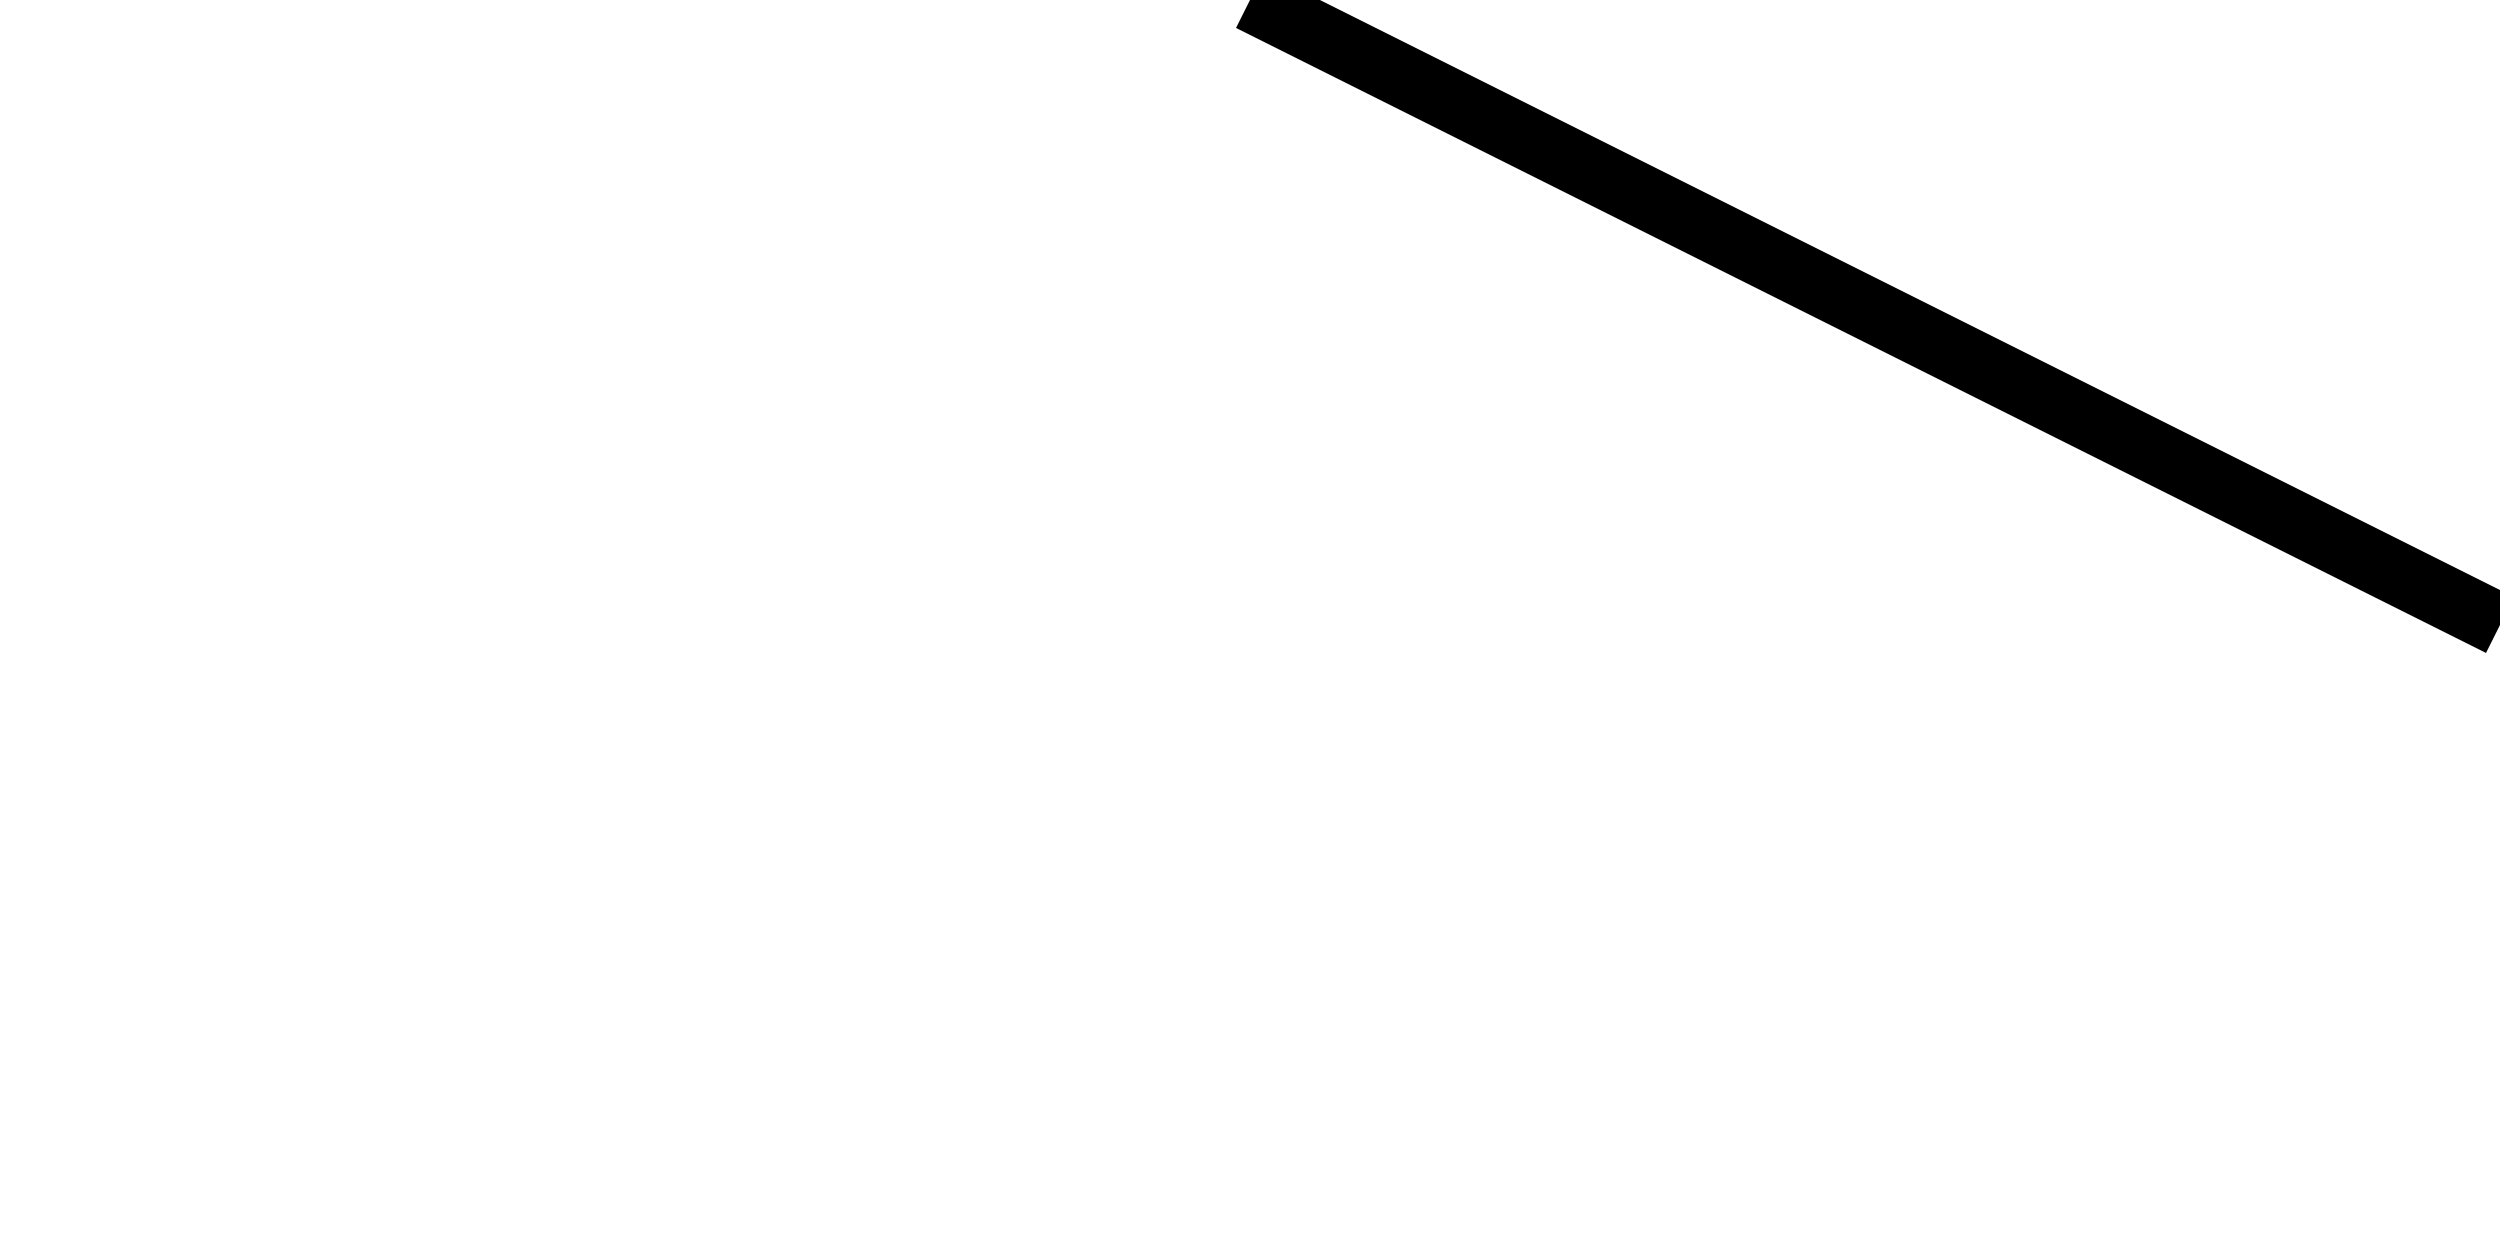
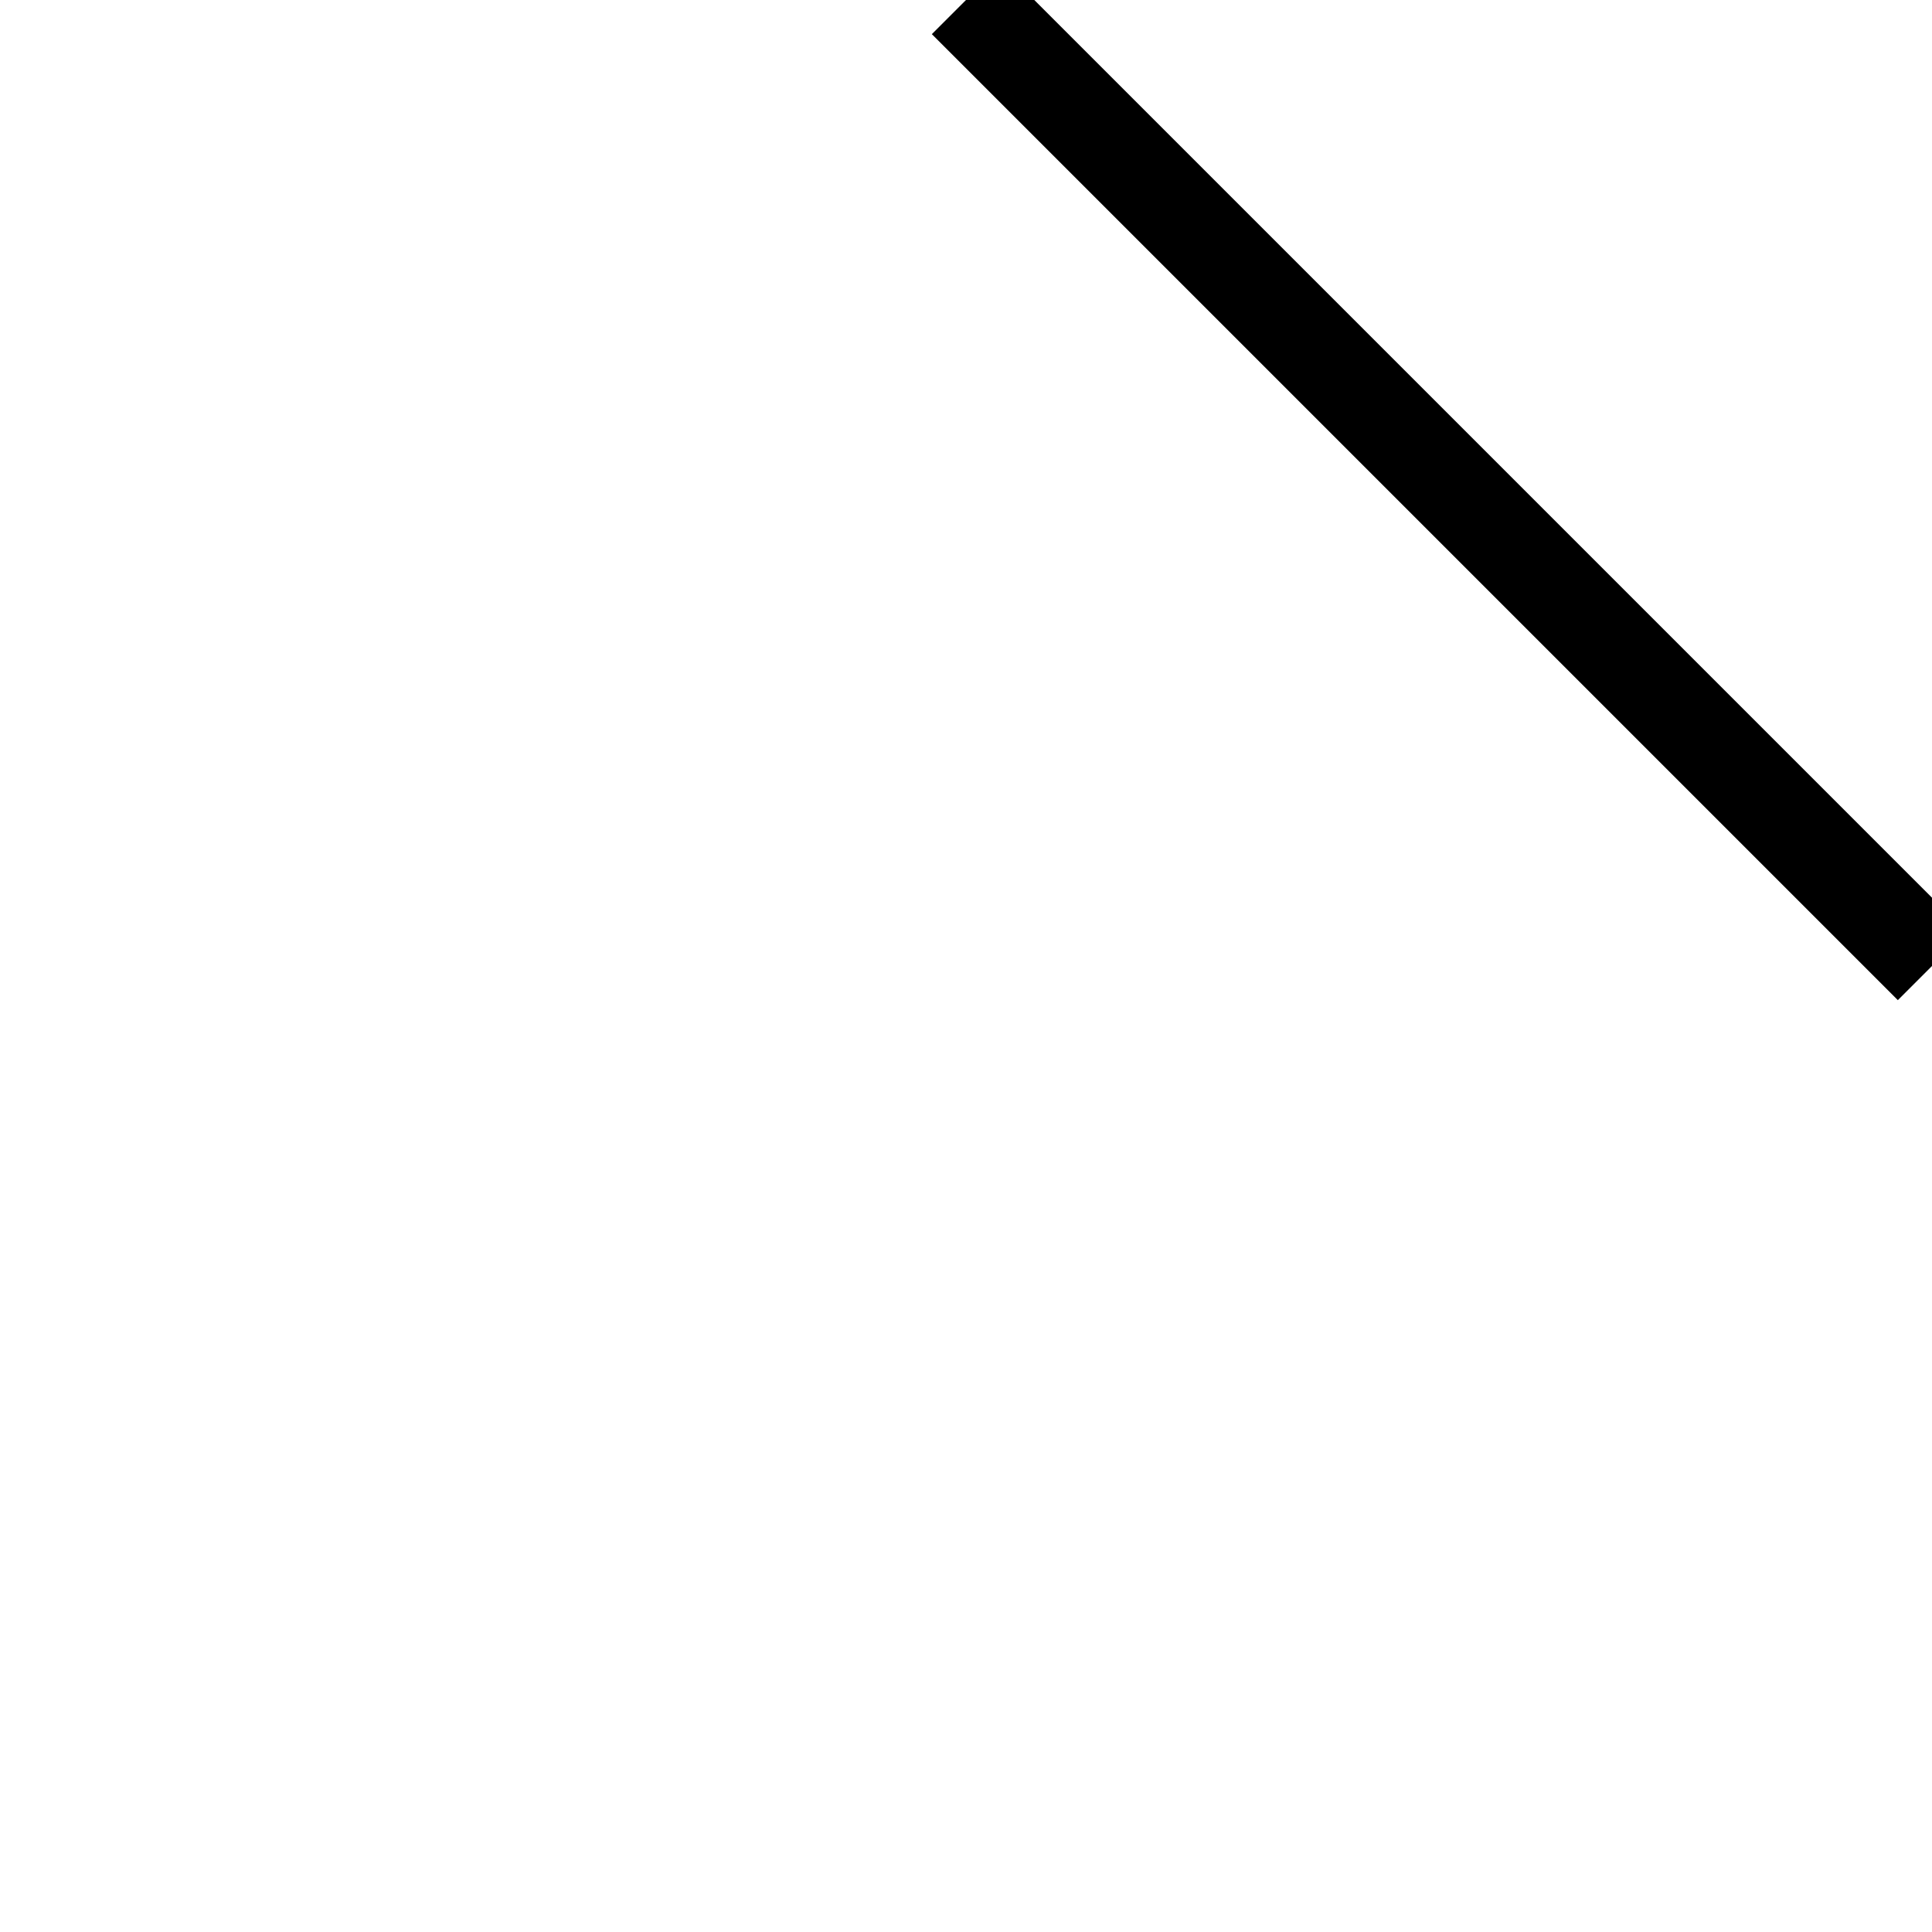
- <svg xmlns="http://www.w3.org/2000/svg" width="200" height="100">
-   <line x1="200" y1="50" x2="100" y2="0" style="stroke: black; stroke-width:5" />
+ <svg xmlns="http://www.w3.org/2000/svg" width="100" height="100">
+   <line x1="100" y1="50" x2="50" y2="0" style="stroke: black; stroke-width:5" />
</svg>
